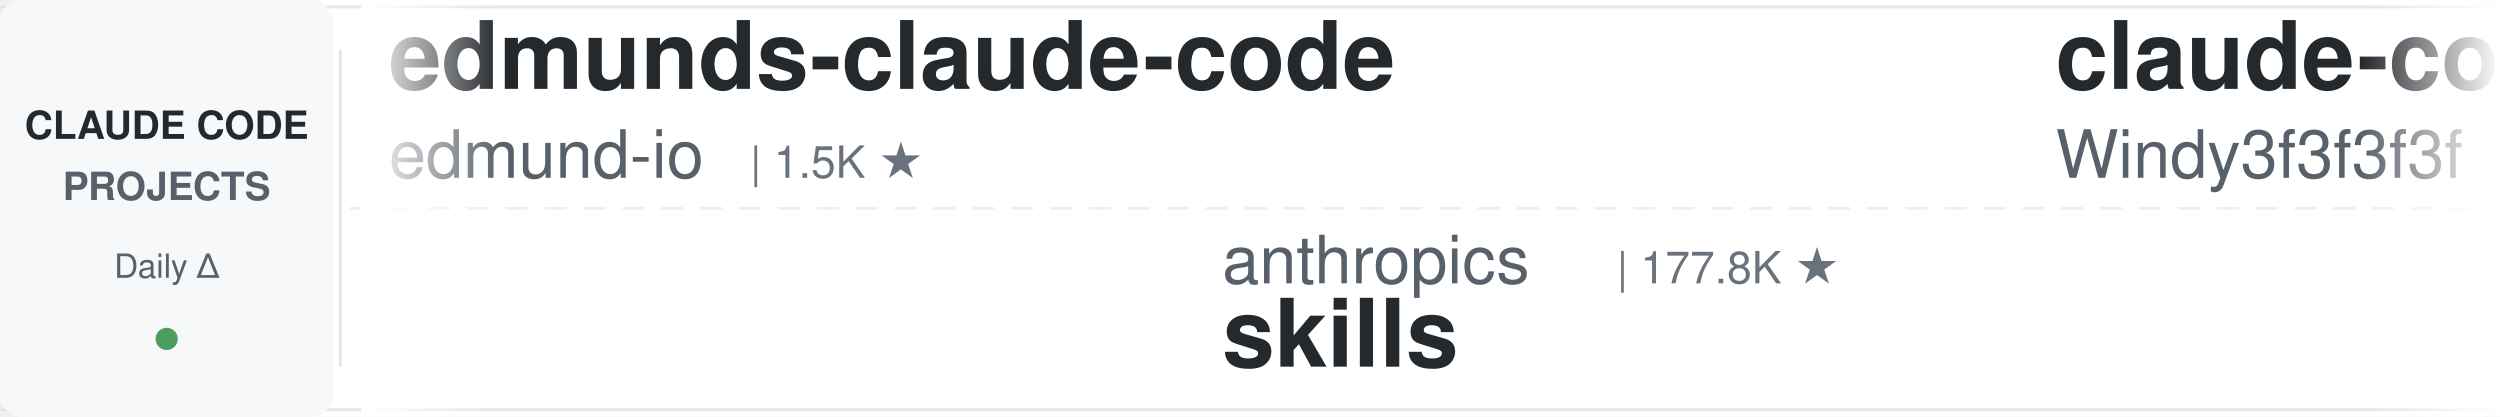
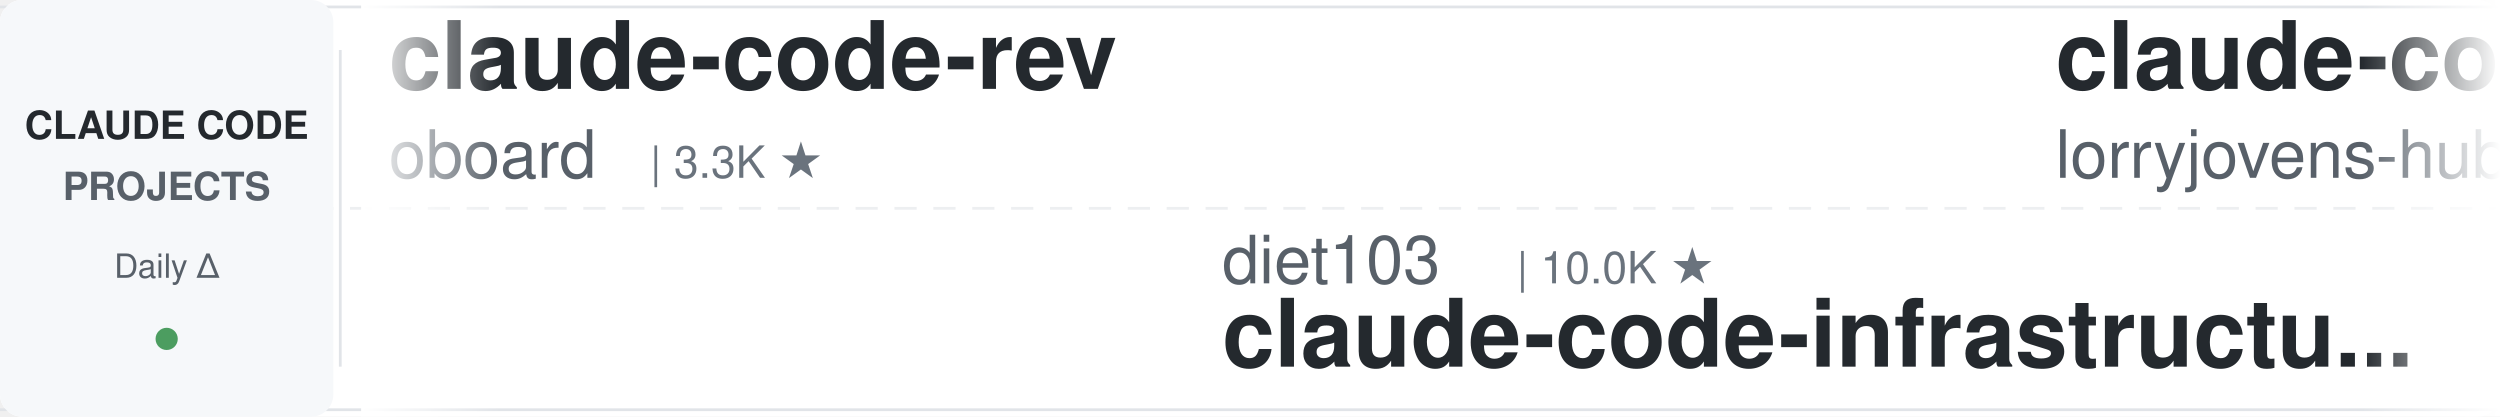
<svg xmlns="http://www.w3.org/2000/svg" width="900" height="150">
  <defs>
    <linearGradient id="leftFade" x1="0%" y1="0%" x2="100%" y2="0%">
      <stop offset="0%" style="stop-color:#ffffff;stop-opacity:1" />
      <stop offset="100%" style="stop-color:#ffffff;stop-opacity:0" />
    </linearGradient>
    <linearGradient id="rightFade" x1="0%" y1="0%" x2="100%" y2="0%">
      <stop offset="0%" style="stop-color:#ffffff;stop-opacity:0" />
      <stop offset="100%" style="stop-color:#ffffff;stop-opacity:1" />
    </linearGradient>
  </defs>
  <rect width="900" height="150" fill="#ffffff" rx="8" />
  <rect x="0" y="2" width="900" height="1" fill="#e1e4e8" />
  <rect x="0" y="147" width="900" height="1" fill="#e1e4e8" />
  <line x1="0" y1="75" x2="900" y2="75" stroke="#e1e4e8" stroke-width="1" stroke-dasharray="8 6" opacity="0.6" />
  <rect x="0" y="0" width="120" height="150" fill="#f6f8fa" rx="8" />
  <text x="60" y="50" font-family="-apple-system, BlinkMacSystemFont, 'Segoe UI', Helvetica, Arial, sans-serif" font-size="14" font-weight="600" fill="#24292e" text-anchor="middle">CLAUDE CODE</text>
  <text x="60" y="72" font-family="-apple-system, BlinkMacSystemFont, 'Segoe UI', Helvetica, Arial, sans-serif" font-size="14" font-weight="600" fill="#586069" text-anchor="middle">PROJECTS</text>
  <text x="60" y="100" font-family="-apple-system, BlinkMacSystemFont, 'Segoe UI', Helvetica, Arial, sans-serif" font-size="12" font-weight="500" fill="#586069" text-anchor="middle">Daily Δ</text>
  <circle cx="60" cy="122" r="4" fill="#22863a" opacity="0.8" />
  <rect x="122" y="18" width="1" height="114" fill="#e1e4e8" />
  <clipPath id="tickerClip">
    <rect x="130" y="0" width="770" height="150" />
  </clipPath>
  <g clip-path="url(#tickerClip)">
    <g id="tickerItems">
      <animateTransform attributeName="transform" attributeType="XML" type="translate" from="0 0" to="-3000 0" dur="54s" repeatCount="indefinite" />
      <g transform="translate(0, 0)">
-         <text x="140" y="32" font-family="-apple-system, BlinkMacSystemFont, 'Segoe UI', Helvetica, Arial, sans-serif" font-size="34" font-weight="600" fill="#24292e">edmunds-claude-code</text>
-         <text x="140" y="64" font-family="-apple-system, BlinkMacSystemFont, 'Segoe UI', Helvetica, Arial, sans-serif" font-size="24" font-weight="400" fill="#586069">edmund-io</text>
-         <text x="270" y="64" font-family="-apple-system, BlinkMacSystemFont, 'Segoe UI', Helvetica, Arial, sans-serif" font-size="16" font-weight="500" fill="#6a737d">| 1.5K ★</text>
+         <text x="140" y="32" font-family="-apple-system, BlinkMacSystemFont, 'Segoe UI', Helvetica, Arial, sans-serif" font-size="34" font-weight="600" fill="#24292e">claude-code-rev</text>
+         <text x="140" y="64" font-family="-apple-system, BlinkMacSystemFont, 'Segoe UI', Helvetica, Arial, sans-serif" font-size="24" font-weight="400" fill="#586069">oboard</text>
+         <text x="234" y="64" font-family="-apple-system, BlinkMacSystemFont, 'Segoe UI', Helvetica, Arial, sans-serif" font-size="16" font-weight="500" fill="#6a737d">| 3.3K ★</text>
      </g>
      <g transform="translate(300, 0)">
-         <text x="140" y="102" font-family="-apple-system, BlinkMacSystemFont, 'Segoe UI', Helvetica, Arial, sans-serif" font-size="24" font-weight="400" fill="#586069">anthropics</text>
-         <text x="282" y="102" font-family="-apple-system, BlinkMacSystemFont, 'Segoe UI', Helvetica, Arial, sans-serif" font-size="16" font-weight="500" fill="#6a737d">| 177.8K ★</text>
-         <text x="140" y="132" font-family="-apple-system, BlinkMacSystemFont, 'Segoe UI', Helvetica, Arial, sans-serif" font-size="34" font-weight="600" fill="#24292e">skills</text>
+         <text x="140" y="102" font-family="-apple-system, BlinkMacSystemFont, 'Segoe UI', Helvetica, Arial, sans-serif" font-size="24" font-weight="400" fill="#586069">diet103</text>
+         <text x="246" y="102" font-family="-apple-system, BlinkMacSystemFont, 'Segoe UI', Helvetica, Arial, sans-serif" font-size="16" font-weight="500" fill="#6a737d">| 10.0K ★</text>
+         <text x="140" y="132" font-family="-apple-system, BlinkMacSystemFont, 'Segoe UI', Helvetica, Arial, sans-serif" font-size="34" font-weight="600" fill="#24292e">claude-code-infrastructu...</text>
      </g>
      <g transform="translate(600, 0)">
-         <text x="140" y="32" font-family="-apple-system, BlinkMacSystemFont, 'Segoe UI', Helvetica, Arial, sans-serif" font-size="34" font-weight="600" fill="#24292e">claude-code-from-scratch</text>
-         <text x="140" y="64" font-family="-apple-system, BlinkMacSystemFont, 'Segoe UI', Helvetica, Arial, sans-serif" font-size="24" font-weight="400" fill="#586069">Windy3f3f3f3f</text>
-         <text x="318" y="64" font-family="-apple-system, BlinkMacSystemFont, 'Segoe UI', Helvetica, Arial, sans-serif" font-size="16" font-weight="500" fill="#6a737d">| 2.7K ★</text>
+         <text x="140" y="32" font-family="-apple-system, BlinkMacSystemFont, 'Segoe UI', Helvetica, Arial, sans-serif" font-size="34" font-weight="600" fill="#24292e">claude-code-rust</text>
+         <text x="140" y="64" font-family="-apple-system, BlinkMacSystemFont, 'Segoe UI', Helvetica, Arial, sans-serif" font-size="24" font-weight="400" fill="#586069">lorryjovens-hub</text>
+         <text x="342" y="64" font-family="-apple-system, BlinkMacSystemFont, 'Segoe UI', Helvetica, Arial, sans-serif" font-size="16" font-weight="500" fill="#6a737d">| 1.7K ★</text>
      </g>
      <g transform="translate(900, 0)">
-         <text x="140" y="102" font-family="-apple-system, BlinkMacSystemFont, 'Segoe UI', Helvetica, Arial, sans-serif" font-size="24" font-weight="400" fill="#586069">alejandrobalderas</text>
-         <text x="366" y="102" font-family="-apple-system, BlinkMacSystemFont, 'Segoe UI', Helvetica, Arial, sans-serif" font-size="16" font-weight="500" fill="#6a737d">| 2.9K ★</text>
-         <text x="140" y="132" font-family="-apple-system, BlinkMacSystemFont, 'Segoe UI', Helvetica, Arial, sans-serif" font-size="34" font-weight="600" fill="#24292e">claude-code-from-source</text>
+         <text x="140" y="102" font-family="-apple-system, BlinkMacSystemFont, 'Segoe UI', Helvetica, Arial, sans-serif" font-size="24" font-weight="400" fill="#586069">anthropics</text>
+         <text x="282" y="102" font-family="-apple-system, BlinkMacSystemFont, 'Segoe UI', Helvetica, Arial, sans-serif" font-size="16" font-weight="500" fill="#6a737d">| 988 ★</text>
+         <text x="140" y="132" font-family="-apple-system, BlinkMacSystemFont, 'Segoe UI', Helvetica, Arial, sans-serif" font-size="34" font-weight="600" fill="#24292e">claude-code-base-action</text>
      </g>
      <g transform="translate(1200, 0)">
-         <text x="140" y="32" font-family="-apple-system, BlinkMacSystemFont, 'Segoe UI', Helvetica, Arial, sans-serif" font-size="34" font-weight="600" fill="#24292e">claude-code-prompts</text>
-         <text x="140" y="64" font-family="-apple-system, BlinkMacSystemFont, 'Segoe UI', Helvetica, Arial, sans-serif" font-size="24" font-weight="400" fill="#586069">repowise-dev</text>
-         <text x="306" y="64" font-family="-apple-system, BlinkMacSystemFont, 'Segoe UI', Helvetica, Arial, sans-serif" font-size="16" font-weight="500" fill="#6a737d">| 1.2K ★</text>
+         <text x="140" y="32" font-family="-apple-system, BlinkMacSystemFont, 'Segoe UI', Helvetica, Arial, sans-serif" font-size="34" font-weight="600" fill="#24292e">claude-code-tudou</text>
+         <text x="140" y="64" font-family="-apple-system, BlinkMacSystemFont, 'Segoe UI', Helvetica, Arial, sans-serif" font-size="24" font-weight="400" fill="#586069">AICoderTudou</text>
+         <text x="306" y="64" font-family="-apple-system, BlinkMacSystemFont, 'Segoe UI', Helvetica, Arial, sans-serif" font-size="16" font-weight="500" fill="#6a737d">| 494 ★</text>
      </g>
      <g transform="translate(1500, 0)">
-         <text x="140" y="102" font-family="-apple-system, BlinkMacSystemFont, 'Segoe UI', Helvetica, Arial, sans-serif" font-size="24" font-weight="400" fill="#586069">nicedreamzapp</text>
-         <text x="318" y="102" font-family="-apple-system, BlinkMacSystemFont, 'Segoe UI', Helvetica, Arial, sans-serif" font-size="16" font-weight="500" fill="#6a737d">| 3.3K ★</text>
-         <text x="140" y="132" font-family="-apple-system, BlinkMacSystemFont, 'Segoe UI', Helvetica, Arial, sans-serif" font-size="34" font-weight="600" fill="#24292e">claude-code-local</text>
+         <text x="140" y="102" font-family="-apple-system, BlinkMacSystemFont, 'Segoe UI', Helvetica, Arial, sans-serif" font-size="24" font-weight="400" fill="#586069">WorldFlowAI</text>
+         <text x="294" y="102" font-family="-apple-system, BlinkMacSystemFont, 'Segoe UI', Helvetica, Arial, sans-serif" font-size="16" font-weight="500" fill="#6a737d">| 3.5K ★</text>
+         <text x="140" y="132" font-family="-apple-system, BlinkMacSystemFont, 'Segoe UI', Helvetica, Arial, sans-serif" font-size="34" font-weight="600" fill="#24292e">everything-claude-code</text>
      </g>
      <g transform="translate(1800, 0)">
-         <text x="140" y="32" font-family="-apple-system, BlinkMacSystemFont, 'Segoe UI', Helvetica, Arial, sans-serif" font-size="34" font-weight="600" fill="#24292e">claude-code-video-toolki...</text>
-         <text x="140" y="64" font-family="-apple-system, BlinkMacSystemFont, 'Segoe UI', Helvetica, Arial, sans-serif" font-size="24" font-weight="400" fill="#586069">digitalsamba</text>
-         <text x="306" y="64" font-family="-apple-system, BlinkMacSystemFont, 'Segoe UI', Helvetica, Arial, sans-serif" font-size="16" font-weight="500" fill="#6a737d">| 2.1K ★</text>
+         <text x="140" y="32" font-family="-apple-system, BlinkMacSystemFont, 'Segoe UI', Helvetica, Arial, sans-serif" font-size="34" font-weight="600" fill="#24292e">claude_codex_bridge</text>
+         <text x="140" y="64" font-family="-apple-system, BlinkMacSystemFont, 'Segoe UI', Helvetica, Arial, sans-serif" font-size="24" font-weight="400" fill="#586069">SeemSeam</text>
+         <text x="258" y="64" font-family="-apple-system, BlinkMacSystemFont, 'Segoe UI', Helvetica, Arial, sans-serif" font-size="16" font-weight="500" fill="#6a737d">| 3.5K ★</text>
      </g>
      <g transform="translate(2100, 0)">
-         <text x="140" y="102" font-family="-apple-system, BlinkMacSystemFont, 'Segoe UI', Helvetica, Arial, sans-serif" font-size="24" font-weight="400" fill="#586069">huangjia2019</text>
-         <text x="306" y="102" font-family="-apple-system, BlinkMacSystemFont, 'Segoe UI', Helvetica, Arial, sans-serif" font-size="16" font-weight="500" fill="#6a737d">| 1.1K ★</text>
-         <text x="140" y="132" font-family="-apple-system, BlinkMacSystemFont, 'Segoe UI', Helvetica, Arial, sans-serif" font-size="34" font-weight="600" fill="#24292e">claude-code-engineering</text>
+         <text x="140" y="102" font-family="-apple-system, BlinkMacSystemFont, 'Segoe UI', Helvetica, Arial, sans-serif" font-size="24" font-weight="400" fill="#586069">Yeachan-Heo</text>
+         <text x="294" y="102" font-family="-apple-system, BlinkMacSystemFont, 'Segoe UI', Helvetica, Arial, sans-serif" font-size="16" font-weight="500" fill="#6a737d">| 39.3K ★</text>
+         <text x="140" y="132" font-family="-apple-system, BlinkMacSystemFont, 'Segoe UI', Helvetica, Arial, sans-serif" font-size="34" font-weight="600" fill="#24292e">oh-my-claudecode</text>
      </g>
      <g transform="translate(2400, 0)">
-         <text x="140" y="32" font-family="-apple-system, BlinkMacSystemFont, 'Segoe UI', Helvetica, Arial, sans-serif" font-size="34" font-weight="600" fill="#24292e">everything-claude-code-z...</text>
-         <text x="140" y="64" font-family="-apple-system, BlinkMacSystemFont, 'Segoe UI', Helvetica, Arial, sans-serif" font-size="24" font-weight="400" fill="#586069">xu-xiang</text>
-         <text x="258" y="64" font-family="-apple-system, BlinkMacSystemFont, 'Segoe UI', Helvetica, Arial, sans-serif" font-size="16" font-weight="500" fill="#6a737d">| 2.0K ★</text>
+         <text x="140" y="32" font-family="-apple-system, BlinkMacSystemFont, 'Segoe UI', Helvetica, Arial, sans-serif" font-size="34" font-weight="600" fill="#24292e">claude-code-proxy</text>
+         <text x="140" y="64" font-family="-apple-system, BlinkMacSystemFont, 'Segoe UI', Helvetica, Arial, sans-serif" font-size="24" font-weight="400" fill="#586069">1rgs</text>
+         <text x="210" y="64" font-family="-apple-system, BlinkMacSystemFont, 'Segoe UI', Helvetica, Arial, sans-serif" font-size="16" font-weight="500" fill="#6a737d">| 3.7K ★</text>
      </g>
      <g transform="translate(2700, 0)">
-         <text x="140" y="102" font-family="-apple-system, BlinkMacSystemFont, 'Segoe UI', Helvetica, Arial, sans-serif" font-size="24" font-weight="400" fill="#586069">ccplugins</text>
-         <text x="270" y="102" font-family="-apple-system, BlinkMacSystemFont, 'Segoe UI', Helvetica, Arial, sans-serif" font-size="16" font-weight="500" fill="#6a737d">| 952 ★</text>
-         <text x="140" y="132" font-family="-apple-system, BlinkMacSystemFont, 'Segoe UI', Helvetica, Arial, sans-serif" font-size="34" font-weight="600" fill="#24292e">awesome-claude-code-plug...</text>
+         <text x="140" y="102" font-family="-apple-system, BlinkMacSystemFont, 'Segoe UI', Helvetica, Arial, sans-serif" font-size="24" font-weight="400" fill="#586069">hangsman</text>
+         <text x="258" y="102" font-family="-apple-system, BlinkMacSystemFont, 'Segoe UI', Helvetica, Arial, sans-serif" font-size="16" font-weight="500" fill="#6a737d">| 796 ★</text>
+         <text x="140" y="132" font-family="-apple-system, BlinkMacSystemFont, 'Segoe UI', Helvetica, Arial, sans-serif" font-size="34" font-weight="600" fill="#24292e">claude-code-source</text>
      </g>
      <g transform="translate(3000, 0)">
-         <text x="140" y="32" font-family="-apple-system, BlinkMacSystemFont, 'Segoe UI', Helvetica, Arial, sans-serif" font-size="34" font-weight="600" fill="#24292e">edmunds-claude-code</text>
-         <text x="140" y="64" font-family="-apple-system, BlinkMacSystemFont, 'Segoe UI', Helvetica, Arial, sans-serif" font-size="24" font-weight="400" fill="#586069">edmund-io</text>
-         <text x="270" y="64" font-family="-apple-system, BlinkMacSystemFont, 'Segoe UI', Helvetica, Arial, sans-serif" font-size="16" font-weight="500" fill="#6a737d">| 1.5K ★</text>
+         <text x="140" y="32" font-family="-apple-system, BlinkMacSystemFont, 'Segoe UI', Helvetica, Arial, sans-serif" font-size="34" font-weight="600" fill="#24292e">claude-code-rev</text>
+         <text x="140" y="64" font-family="-apple-system, BlinkMacSystemFont, 'Segoe UI', Helvetica, Arial, sans-serif" font-size="24" font-weight="400" fill="#586069">oboard</text>
+         <text x="234" y="64" font-family="-apple-system, BlinkMacSystemFont, 'Segoe UI', Helvetica, Arial, sans-serif" font-size="16" font-weight="500" fill="#6a737d">| 3.3K ★</text>
      </g>
      <g transform="translate(3300, 0)">
-         <text x="140" y="102" font-family="-apple-system, BlinkMacSystemFont, 'Segoe UI', Helvetica, Arial, sans-serif" font-size="24" font-weight="400" fill="#586069">anthropics</text>
-         <text x="282" y="102" font-family="-apple-system, BlinkMacSystemFont, 'Segoe UI', Helvetica, Arial, sans-serif" font-size="16" font-weight="500" fill="#6a737d">| 177.8K ★</text>
-         <text x="140" y="132" font-family="-apple-system, BlinkMacSystemFont, 'Segoe UI', Helvetica, Arial, sans-serif" font-size="34" font-weight="600" fill="#24292e">skills</text>
+         <text x="140" y="102" font-family="-apple-system, BlinkMacSystemFont, 'Segoe UI', Helvetica, Arial, sans-serif" font-size="24" font-weight="400" fill="#586069">diet103</text>
+         <text x="246" y="102" font-family="-apple-system, BlinkMacSystemFont, 'Segoe UI', Helvetica, Arial, sans-serif" font-size="16" font-weight="500" fill="#6a737d">| 10.0K ★</text>
+         <text x="140" y="132" font-family="-apple-system, BlinkMacSystemFont, 'Segoe UI', Helvetica, Arial, sans-serif" font-size="34" font-weight="600" fill="#24292e">claude-code-infrastructu...</text>
      </g>
      <g transform="translate(3600, 0)">
-         <text x="140" y="32" font-family="-apple-system, BlinkMacSystemFont, 'Segoe UI', Helvetica, Arial, sans-serif" font-size="34" font-weight="600" fill="#24292e">claude-code-from-scratch</text>
-         <text x="140" y="64" font-family="-apple-system, BlinkMacSystemFont, 'Segoe UI', Helvetica, Arial, sans-serif" font-size="24" font-weight="400" fill="#586069">Windy3f3f3f3f</text>
-         <text x="318" y="64" font-family="-apple-system, BlinkMacSystemFont, 'Segoe UI', Helvetica, Arial, sans-serif" font-size="16" font-weight="500" fill="#6a737d">| 2.7K ★</text>
+         <text x="140" y="32" font-family="-apple-system, BlinkMacSystemFont, 'Segoe UI', Helvetica, Arial, sans-serif" font-size="34" font-weight="600" fill="#24292e">claude-code-rust</text>
+         <text x="140" y="64" font-family="-apple-system, BlinkMacSystemFont, 'Segoe UI', Helvetica, Arial, sans-serif" font-size="24" font-weight="400" fill="#586069">lorryjovens-hub</text>
+         <text x="342" y="64" font-family="-apple-system, BlinkMacSystemFont, 'Segoe UI', Helvetica, Arial, sans-serif" font-size="16" font-weight="500" fill="#6a737d">| 1.7K ★</text>
      </g>
      <g transform="translate(3900, 0)">
-         <text x="140" y="102" font-family="-apple-system, BlinkMacSystemFont, 'Segoe UI', Helvetica, Arial, sans-serif" font-size="24" font-weight="400" fill="#586069">alejandrobalderas</text>
-         <text x="366" y="102" font-family="-apple-system, BlinkMacSystemFont, 'Segoe UI', Helvetica, Arial, sans-serif" font-size="16" font-weight="500" fill="#6a737d">| 2.9K ★</text>
-         <text x="140" y="132" font-family="-apple-system, BlinkMacSystemFont, 'Segoe UI', Helvetica, Arial, sans-serif" font-size="34" font-weight="600" fill="#24292e">claude-code-from-source</text>
+         <text x="140" y="102" font-family="-apple-system, BlinkMacSystemFont, 'Segoe UI', Helvetica, Arial, sans-serif" font-size="24" font-weight="400" fill="#586069">anthropics</text>
+         <text x="282" y="102" font-family="-apple-system, BlinkMacSystemFont, 'Segoe UI', Helvetica, Arial, sans-serif" font-size="16" font-weight="500" fill="#6a737d">| 988 ★</text>
+         <text x="140" y="132" font-family="-apple-system, BlinkMacSystemFont, 'Segoe UI', Helvetica, Arial, sans-serif" font-size="34" font-weight="600" fill="#24292e">claude-code-base-action</text>
      </g>
    </g>
  </g>
  <rect x="130" y="0" width="50" height="150" fill="url(#leftFade)" />
  <rect x="850" y="0" width="50" height="150" fill="url(#rightFade)" />
</svg>
